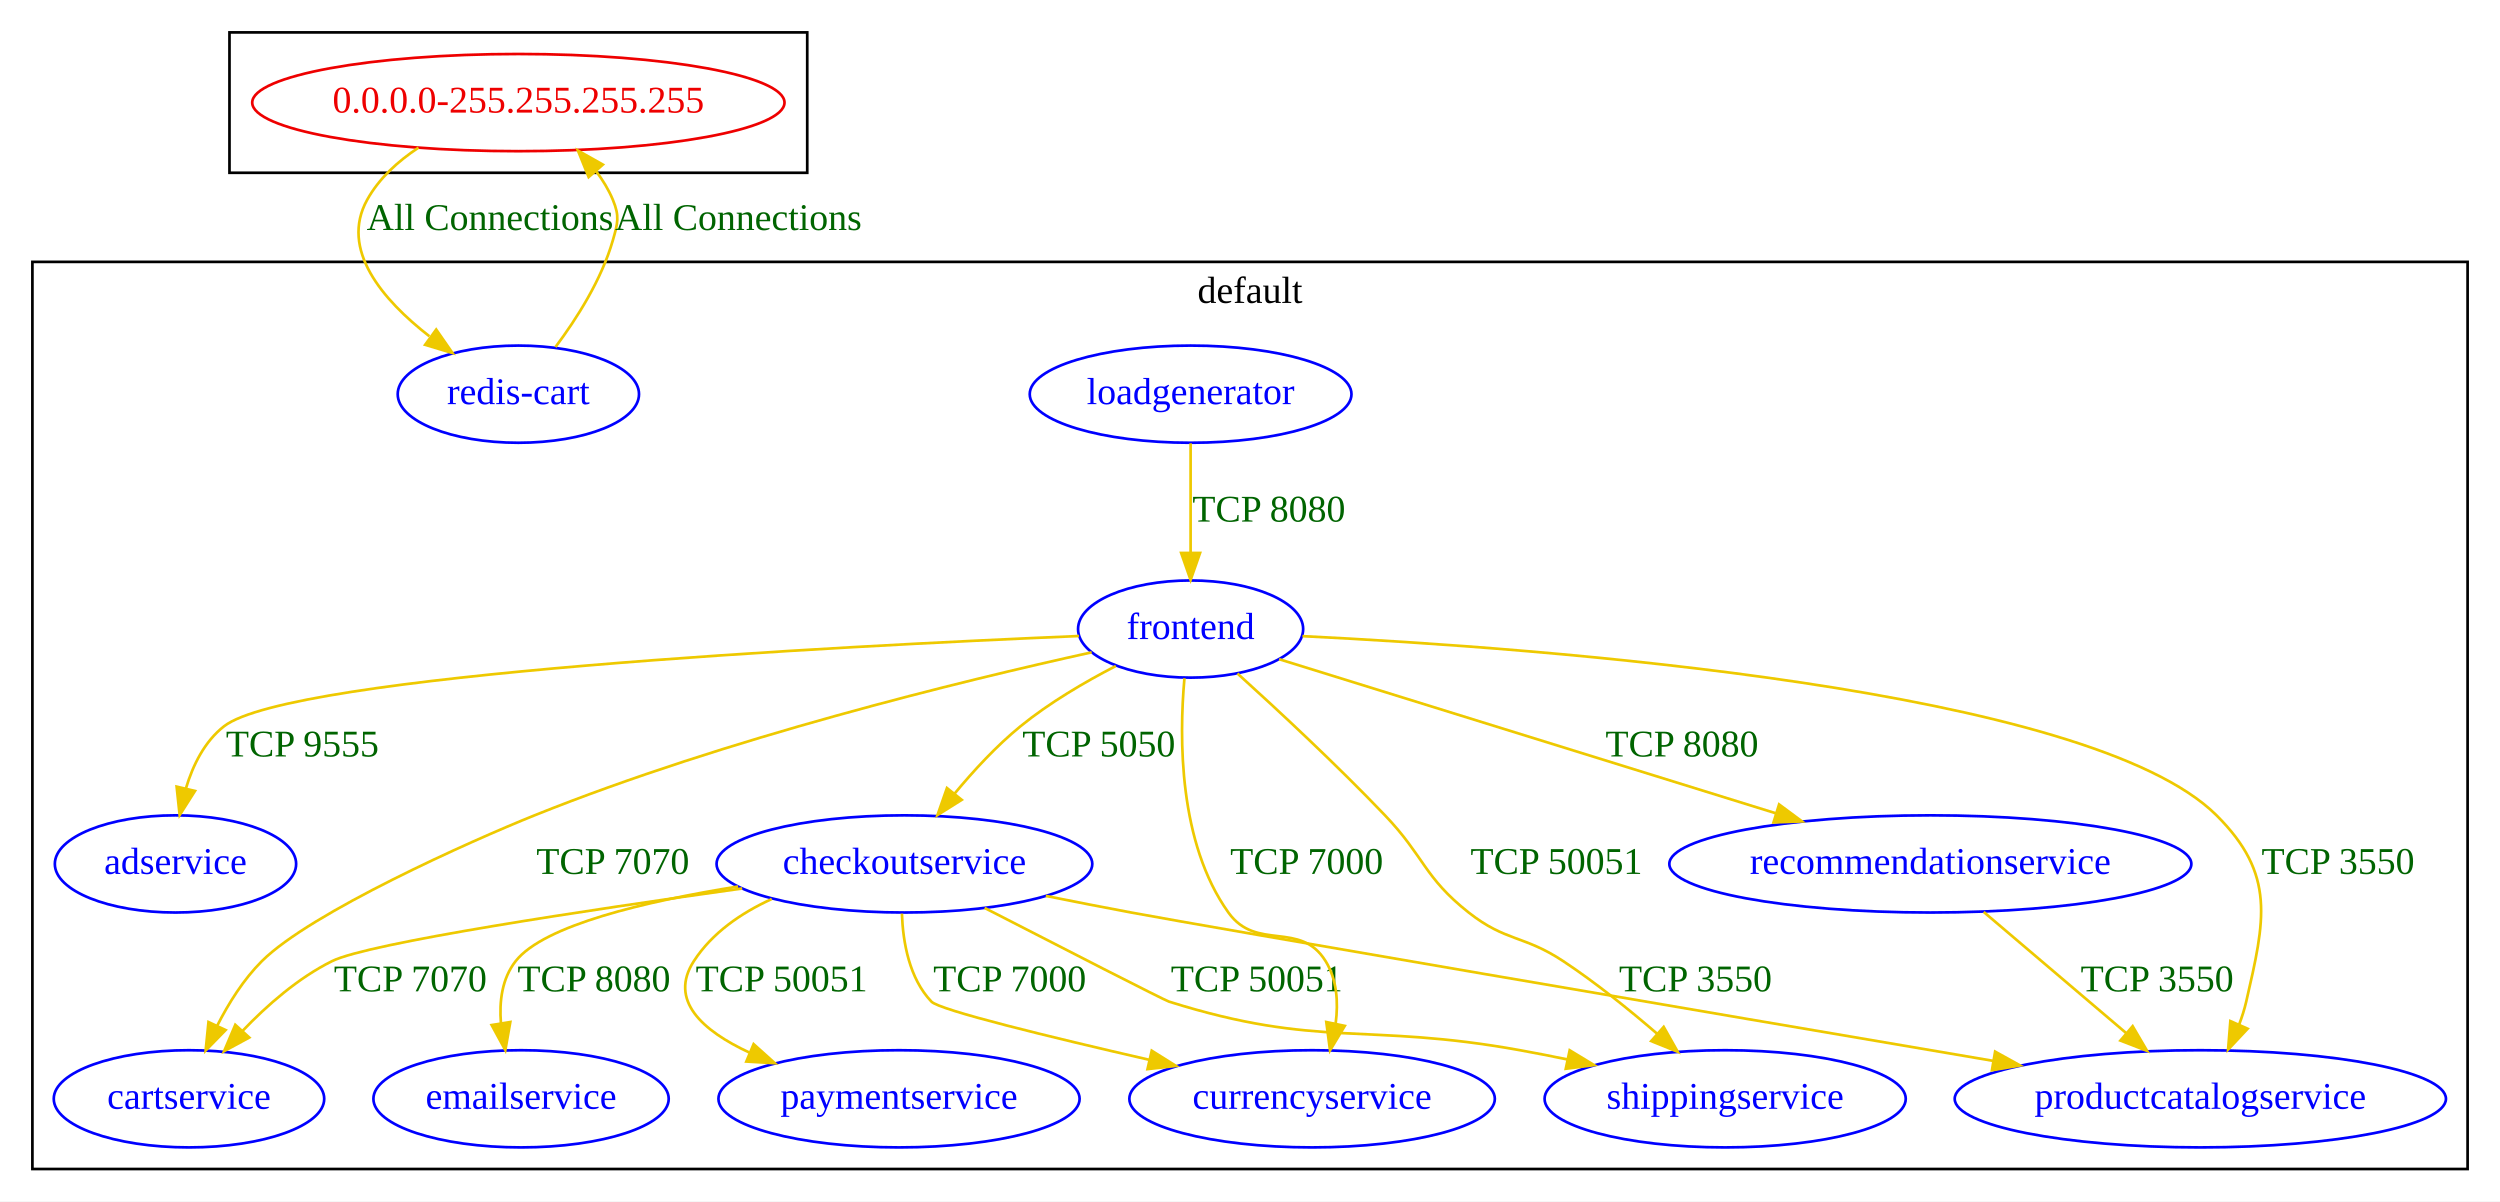
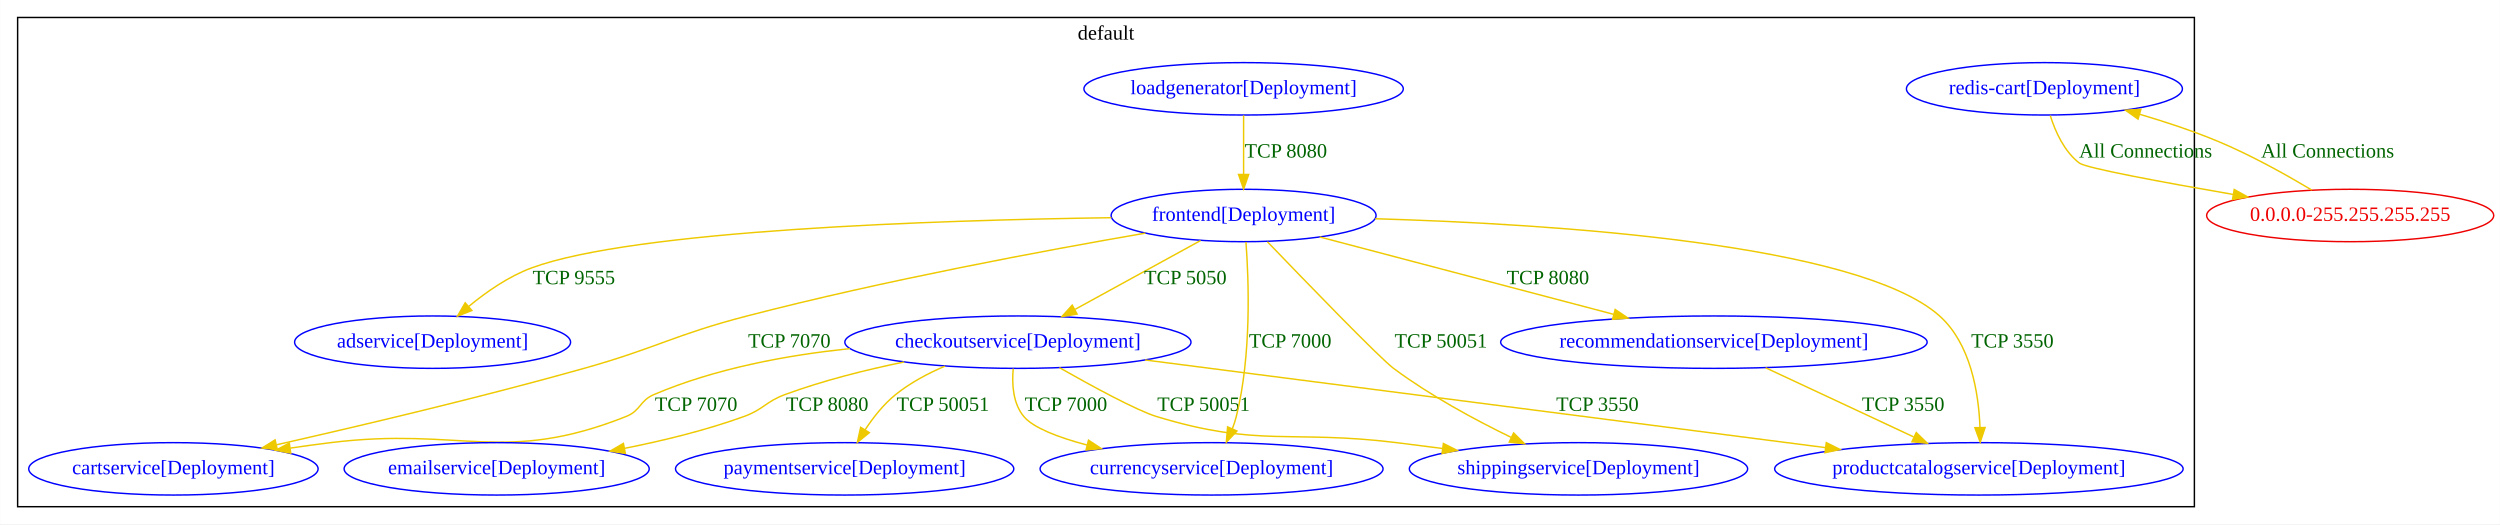
- <svg xmlns="http://www.w3.org/2000/svg" width="926pt" height="445pt" viewBox="0.00 0.00 926.00 445.00">
-   <g id="graph0" class="graph" transform="scale(1 1) rotate(0) translate(4 441)">
-     <polygon fill="white" stroke="transparent" points="-4,4 -4,-441 922,-441 922,4 -4,4" />
-     <g id="clust2" class="cluster">
-       <polygon fill="none" stroke="black" points="8,-8 8,-344 910,-344 910,-8 8,-8" />
-       <text text-anchor="middle" x="459" y="-328.8" font-family="Times New Roman,serif" font-size="14.00">default</text>
-     </g>
+ <svg xmlns="http://www.w3.org/2000/svg" width="1717pt" height="360pt" viewBox="0.00 0.00 1716.79 360.00">
+   <g id="graph0" class="graph" transform="scale(1 1) rotate(0) translate(4 356)">
+     <polygon fill="white" stroke="transparent" points="-4,4 -4,-356 1712.79,-356 1712.79,4 -4,4" />
    <g id="clust1" class="cluster">
-       <polygon fill="none" stroke="black" points="81,-377 81,-429 295,-429 295,-377 81,-377" />
+       <polygon fill="none" stroke="black" points="8,-8 8,-344 1503,-344 1503,-8 8,-8" />
+       <text text-anchor="middle" x="755.5" y="-328.8" font-family="Times New Roman,serif" font-size="14.00">default</text>
    </g>
    <g id="node1" class="node">
-       <ellipse fill="none" stroke="#ee0000" cx="188" cy="-403" rx="98.58" ry="18" />
-       <text text-anchor="middle" x="188" y="-399.3" font-family="Times New Roman,serif" font-size="14.00" fill="#ee0000">0.0.0.0-255.255.255.255</text>
+       <ellipse fill="none" stroke="blue" cx="293" cy="-121" rx="94.78" ry="18" />
+       <text text-anchor="middle" x="293" y="-117.3" font-family="Times New Roman,serif" font-size="14.00" fill="blue">adservice[Deployment]</text>
+     </g>
+     <g id="node2" class="node">
+       <ellipse fill="none" stroke="blue" cx="115" cy="-34" rx="99.38" ry="18" />
+       <text text-anchor="middle" x="115" y="-30.3" font-family="Times New Roman,serif" font-size="14.00" fill="blue">cartservice[Deployment]</text>
+     </g>
+     <g id="node3" class="node">
+       <ellipse fill="none" stroke="blue" cx="695" cy="-121" rx="118.88" ry="18" />
+       <text text-anchor="middle" x="695" y="-117.3" font-family="Times New Roman,serif" font-size="14.00" fill="blue">checkoutservice[Deployment]</text>
+     </g>
+     <g id="edge2" class="edge">
+       <path fill="none" stroke="#eec900" d="M579.59,-116.57C536.03,-112.04 486.92,-102.9 445,-85 435.11,-80.77 436,-73.97 426,-70 341.83,-36.54 312.9,-63.05 223,-52 214.01,-50.89 204.61,-49.61 195.28,-48.25" />
+       <polygon fill="#eec900" stroke="#eec900" points="195.6,-44.76 185.2,-46.76 194.58,-51.69 195.6,-44.76" />
+       <text text-anchor="middle" x="474" y="-73.8" font-family="Times New Roman,serif" font-size="14.00" fill="darkgreen">TCP 7070</text>
+     </g>
+     <g id="node4" class="node">
+       <ellipse fill="none" stroke="blue" cx="828" cy="-34" rx="117.78" ry="18" />
+       <text text-anchor="middle" x="828" y="-30.3" font-family="Times New Roman,serif" font-size="14.00" fill="blue">currencyservice[Deployment]</text>
+     </g>
+     <g id="edge3" class="edge">
+       <path fill="none" stroke="#eec900" d="M691.78,-102.87C690.8,-92.26 691.55,-78.98 699,-70 705.5,-62.17 722.67,-55.6 742.44,-50.35" />
+       <polygon fill="#eec900" stroke="#eec900" points="743.47,-53.7 752.32,-47.87 741.77,-46.91 743.47,-53.7" />
+       <text text-anchor="middle" x="728" y="-73.8" font-family="Times New Roman,serif" font-size="14.00" fill="darkgreen">TCP 7000</text>
+     </g>
+     <g id="node5" class="node">
+       <ellipse fill="none" stroke="blue" cx="337" cy="-34" rx="104.78" ry="18" />
+       <text text-anchor="middle" x="337" y="-30.3" font-family="Times New Roman,serif" font-size="14.00" fill="blue">emailservice[Deployment]</text>
+     </g>
+     <g id="edge4" class="edge">
+       <path fill="none" stroke="#eec900" d="M616.86,-107.4C590.41,-101.96 561.01,-94.6 535,-85 521.76,-80.11 520.27,-74.81 507,-70 481,-60.58 451.79,-53.42 425.02,-48.11" />
+       <polygon fill="#eec900" stroke="#eec900" points="425.37,-44.61 414.89,-46.16 424.05,-51.48 425.37,-44.61" />
+       <text text-anchor="middle" x="564" y="-73.8" font-family="Times New Roman,serif" font-size="14.00" fill="darkgreen">TCP 8080</text>
+     </g>
+     <g id="node8" class="node">
+       <ellipse fill="none" stroke="blue" cx="576" cy="-34" rx="116.18" ry="18" />
+       <text text-anchor="middle" x="576" y="-30.3" font-family="Times New Roman,serif" font-size="14.00" fill="blue">paymentservice[Deployment]</text>
+     </g>
+     <g id="edge5" class="edge">
+       <path fill="none" stroke="#eec900" d="M644.89,-104.54C633.04,-99.47 620.97,-93.02 611,-85 602.79,-78.39 595.68,-69.38 590.05,-60.81" />
+       <polygon fill="#eec900" stroke="#eec900" points="592.95,-58.86 584.73,-52.18 586.99,-62.53 592.95,-58.86" />
+       <text text-anchor="middle" x="643.5" y="-73.8" font-family="Times New Roman,serif" font-size="14.00" fill="darkgreen">TCP 50051</text>
+     </g>
+     <g id="node9" class="node">
+       <ellipse fill="none" stroke="blue" cx="1355" cy="-34" rx="140.28" ry="18" />
+       <text text-anchor="middle" x="1355" y="-30.3" font-family="Times New Roman,serif" font-size="14.00" fill="blue">productcatalogservice[Deployment]</text>
+     </g>
+     <g id="edge6" class="edge">
+       <path fill="none" stroke="#eec900" d="M782.3,-108.76C902.92,-93.22 1120.27,-65.23 1249.73,-48.56" />
+       <polygon fill="#eec900" stroke="#eec900" points="1250.19,-52.03 1259.66,-47.28 1249.3,-45.08 1250.19,-52.03" />
+       <text text-anchor="middle" x="1093" y="-73.8" font-family="Times New Roman,serif" font-size="14.00" fill="darkgreen">TCP 3550</text>
    </g>
    <g id="node12" class="node">
-       <ellipse fill="none" stroke="blue" cx="188" cy="-295" rx="44.69" ry="18" />
-       <text text-anchor="middle" x="188" y="-291.3" font-family="Times New Roman,serif" font-size="14.00" fill="blue">redis-cart</text>
+       <ellipse fill="none" stroke="blue" cx="1080" cy="-34" rx="116.18" ry="18" />
+       <text text-anchor="middle" x="1080" y="-30.3" font-family="Times New Roman,serif" font-size="14.00" fill="blue">shippingservice[Deployment]</text>
+     </g>
+     <g id="edge7" class="edge">
+       <path fill="none" stroke="#eec900" d="M723.5,-103.48C746.31,-90.55 776.63,-74.09 790,-70 860.55,-48.44 881.78,-60.97 955,-52 965.21,-50.75 975.89,-49.38 986.51,-47.99" />
+       <polygon fill="#eec900" stroke="#eec900" points="987.21,-51.43 996.66,-46.65 986.29,-44.49 987.21,-51.43" />
+       <text text-anchor="middle" x="822.5" y="-73.8" font-family="Times New Roman,serif" font-size="14.00" fill="darkgreen">TCP 50051</text>
+     </g>
+     <g id="node6" class="node">
+       <ellipse fill="none" stroke="blue" cx="850" cy="-208" rx="90.98" ry="18" />
+       <text text-anchor="middle" x="850" y="-204.3" font-family="Times New Roman,serif" font-size="14.00" fill="blue">frontend[Deployment]</text>
+     </g>
+     <g id="edge8" class="edge">
+       <path fill="none" stroke="#eec900" d="M759.23,-206.49C638.39,-204.79 431.69,-198.02 361,-172 345.25,-166.2 329.97,-155.58 317.91,-145.61" />
+       <polygon fill="#eec900" stroke="#eec900" points="319.96,-142.76 310.1,-138.88 315.39,-148.06 319.96,-142.76" />
+       <text text-anchor="middle" x="390" y="-160.8" font-family="Times New Roman,serif" font-size="14.00" fill="darkgreen">TCP 9555</text>
+     </g>
+     <g id="edge9" class="edge">
+       <path fill="none" stroke="#eec900" d="M782.52,-195.89C713.35,-183.95 602.93,-163.38 509,-139 458.39,-125.87 447.34,-117.14 397,-103 325.65,-82.96 243.14,-63.49 185.88,-50.55" />
+       <polygon fill="#eec900" stroke="#eec900" points="186.37,-47.08 175.85,-48.3 184.84,-53.91 186.37,-47.08" />
+       <text text-anchor="middle" x="538" y="-117.3" font-family="Times New Roman,serif" font-size="14.00" fill="darkgreen">TCP 7070</text>
+     </g>
+     <g id="edge10" class="edge">
+       <path fill="none" stroke="#eec900" d="M820.48,-190.81C796.05,-177.41 761.12,-158.26 734.31,-143.56" />
+       <polygon fill="#eec900" stroke="#eec900" points="735.65,-140.3 725.2,-138.56 732.29,-146.44 735.65,-140.3" />
+       <text text-anchor="middle" x="810" y="-160.8" font-family="Times New Roman,serif" font-size="14.00" fill="darkgreen">TCP 5050</text>
+     </g>
+     <g id="edge11" class="edge">
+       <path fill="none" stroke="#eec900" d="M851.61,-189.81C853.58,-163.54 855.48,-112.03 845,-70 844.3,-67.17 843.35,-64.31 842.25,-61.49" />
+       <polygon fill="#eec900" stroke="#eec900" points="845.41,-59.97 838.14,-52.26 839.01,-62.82 845.41,-59.97" />
+       <text text-anchor="middle" x="882" y="-117.3" font-family="Times New Roman,serif" font-size="14.00" fill="darkgreen">TCP 7000</text>
+     </g>
+     <g id="edge12" class="edge">
+       <path fill="none" stroke="#eec900" d="M940.33,-205.76C1062.71,-202.18 1272.32,-188.73 1328,-139 1349.35,-119.93 1354.81,-86.34 1355.75,-62.5" />
+       <polygon fill="#eec900" stroke="#eec900" points="1359.25,-62.37 1355.91,-52.32 1352.25,-62.26 1359.25,-62.37" />
+       <text text-anchor="middle" x="1378" y="-117.3" font-family="Times New Roman,serif" font-size="14.00" fill="darkgreen">TCP 3550</text>
+     </g>
+     <g id="node10" class="node">
+       <ellipse fill="none" stroke="blue" cx="1173" cy="-121" rx="146.47" ry="18" />
+       <text text-anchor="middle" x="1173" y="-117.3" font-family="Times New Roman,serif" font-size="14.00" fill="blue">recommendationservice[Deployment]</text>
+     </g>
+     <g id="edge13" class="edge">
+       <path fill="none" stroke="#eec900" d="M902.25,-193.25C957.14,-178.81 1043.71,-156.02 1104.14,-140.12" />
+       <polygon fill="#eec900" stroke="#eec900" points="1105.2,-143.46 1113.98,-137.53 1103.41,-136.69 1105.2,-143.46" />
+       <text text-anchor="middle" x="1059" y="-160.8" font-family="Times New Roman,serif" font-size="14.00" fill="darkgreen">TCP 8080</text>
+     </g>
+     <g id="edge14" class="edge">
+       <path fill="none" stroke="#eec900" d="M866.34,-189.96C892.91,-162.32 943.48,-110.1 953,-103 977.98,-84.37 1008.72,-67.77 1033.7,-55.63" />
+       <polygon fill="#eec900" stroke="#eec900" points="1035.46,-58.67 1042.97,-51.2 1032.44,-52.36 1035.46,-58.67" />
+       <text text-anchor="middle" x="985.5" y="-117.3" font-family="Times New Roman,serif" font-size="14.00" fill="darkgreen">TCP 50051</text>
+     </g>
+     <g id="node7" class="node">
+       <ellipse fill="none" stroke="blue" cx="850" cy="-295" rx="109.68" ry="18" />
+       <text text-anchor="middle" x="850" y="-291.3" font-family="Times New Roman,serif" font-size="14.00" fill="blue">loadgenerator[Deployment]</text>
+     </g>
+     <g id="edge15" class="edge">
+       <path fill="none" stroke="#eec900" d="M850,-276.8C850,-265.16 850,-249.55 850,-236.24" />
+       <polygon fill="#eec900" stroke="#eec900" points="853.5,-236.18 850,-226.18 846.5,-236.18 853.5,-236.18" />
+       <text text-anchor="middle" x="879" y="-247.8" font-family="Times New Roman,serif" font-size="14.00" fill="darkgreen">TCP 8080</text>
+     </g>
+     <g id="edge16" class="edge">
+       <path fill="none" stroke="#eec900" d="M1208.52,-103.41C1237.59,-89.84 1278.86,-70.56 1310.19,-55.93" />
+       <polygon fill="#eec900" stroke="#eec900" points="1311.99,-58.95 1319.57,-51.55 1309.02,-52.61 1311.99,-58.95" />
+       <text text-anchor="middle" x="1303" y="-73.8" font-family="Times New Roman,serif" font-size="14.00" fill="darkgreen">TCP 3550</text>
+     </g>
+     <g id="node11" class="node">
+       <ellipse fill="none" stroke="blue" cx="1400" cy="-295" rx="94.78" ry="18" />
+       <text text-anchor="middle" x="1400" y="-291.3" font-family="Times New Roman,serif" font-size="14.00" fill="blue">redis-cart[Deployment]</text>
+     </g>
+     <g id="node13" class="node">
+       <ellipse fill="none" stroke="#ee0000" cx="1610" cy="-208" rx="98.58" ry="18" />
+       <text text-anchor="middle" x="1610" y="-204.3" font-family="Times New Roman,serif" font-size="14.00" fill="#ee0000">0.0.0.0-255.255.255.255</text>
+     </g>
+     <g id="edge17" class="edge">
+       <path fill="none" stroke="#eec900" d="M1404.03,-276.6C1407.49,-265.59 1413.61,-251.97 1424,-244 1428.47,-240.57 1481.46,-230.78 1529.75,-222.43" />
+       <polygon fill="#eec900" stroke="#eec900" points="1530.38,-225.87 1539.64,-220.72 1529.19,-218.97 1530.38,-225.87" />
+       <text text-anchor="middle" x="1469.5" y="-247.8" font-family="Times New Roman,serif" font-size="14.00" fill="darkgreen">All Connections</text>
    </g>
    <g id="edge1" class="edge">
-       <path fill="none" stroke="#eec900" d="M151,-386.3C143.4,-381.29 136.39,-374.92 132,-367 121.8,-348.59 137.64,-329.99 155.04,-316.45" />
-       <polygon fill="#eec900" stroke="#eec900" points="157.57,-318.94 163.61,-310.23 153.46,-313.28 157.57,-318.94" />
-       <text text-anchor="middle" x="177.5" y="-355.8" font-family="Times New Roman,serif" font-size="14.00" fill="darkgreen">All Connections</text>
-     </g>
-     <g id="node2" class="node">
-       <ellipse fill="none" stroke="blue" cx="61" cy="-121" rx="44.69" ry="18" />
-       <text text-anchor="middle" x="61" y="-117.3" font-family="Times New Roman,serif" font-size="14.00" fill="blue">adservice</text>
-     </g>
-     <g id="node3" class="node">
-       <ellipse fill="none" stroke="blue" cx="66" cy="-34" rx="50.09" ry="18" />
-       <text text-anchor="middle" x="66" y="-30.3" font-family="Times New Roman,serif" font-size="14.00" fill="blue">cartservice</text>
-     </g>
-     <g id="node4" class="node">
-       <ellipse fill="none" stroke="blue" cx="331" cy="-121" rx="69.59" ry="18" />
-       <text text-anchor="middle" x="331" y="-117.3" font-family="Times New Roman,serif" font-size="14.00" fill="blue">checkoutservice</text>
-     </g>
-     <g id="edge2" class="edge">
-       <path fill="none" stroke="#eec900" d="M270.91,-111.91C213.09,-103.83 132.48,-91.68 119,-85 106.48,-78.8 94.89,-68.64 85.77,-59.09" />
-       <polygon fill="#eec900" stroke="#eec900" points="88.33,-56.7 79.01,-51.65 83.15,-61.41 88.33,-56.7" />
-       <text text-anchor="middle" x="148" y="-73.8" font-family="Times New Roman,serif" font-size="14.00" fill="darkgreen">TCP 7070</text>
-     </g>
-     <g id="node5" class="node">
-       <ellipse fill="none" stroke="blue" cx="482" cy="-34" rx="67.69" ry="18" />
-       <text text-anchor="middle" x="482" y="-30.3" font-family="Times New Roman,serif" font-size="14.00" fill="blue">currencyservice</text>
-     </g>
-     <g id="edge3" class="edge">
-       <path fill="none" stroke="#eec900" d="M330.07,-102.6C330.45,-91.88 332.81,-78.58 341,-70 344.01,-66.85 384.83,-56.91 421.78,-48.42" />
-       <polygon fill="#eec900" stroke="#eec900" points="422.6,-51.82 431.57,-46.19 421.04,-45 422.6,-51.82" />
-       <text text-anchor="middle" x="370" y="-73.8" font-family="Times New Roman,serif" font-size="14.00" fill="darkgreen">TCP 7000</text>
-     </g>
-     <g id="node6" class="node">
-       <ellipse fill="none" stroke="blue" cx="189" cy="-34" rx="54.69" ry="18" />
-       <text text-anchor="middle" x="189" y="-30.3" font-family="Times New Roman,serif" font-size="14.00" fill="blue">emailservice</text>
-     </g>
-     <g id="edge4" class="edge">
-       <path fill="none" stroke="#eec900" d="M269.37,-112.65C235.16,-107.17 197.45,-98.3 187,-85 181.94,-78.56 180.88,-70.09 181.55,-61.96" />
-       <polygon fill="#eec900" stroke="#eec900" points="185.02,-62.44 183.17,-52.01 178.11,-61.32 185.02,-62.44" />
-       <text text-anchor="middle" x="216" y="-73.8" font-family="Times New Roman,serif" font-size="14.00" fill="darkgreen">TCP 8080</text>
-     </g>
-     <g id="node9" class="node">
-       <ellipse fill="none" stroke="blue" cx="329" cy="-34" rx="66.89" ry="18" />
-       <text text-anchor="middle" x="329" y="-30.3" font-family="Times New Roman,serif" font-size="14.00" fill="blue">paymentservice</text>
-     </g>
-     <g id="edge5" class="edge">
-       <path fill="none" stroke="#eec900" d="M281.86,-108.01C270.5,-102.83 259.78,-95.47 253,-85 243.61,-70.49 256.13,-59.25 273.55,-51.14" />
-       <polygon fill="#eec900" stroke="#eec900" points="275.14,-54.26 283.02,-47.18 272.44,-47.81 275.14,-54.26" />
-       <text text-anchor="middle" x="285.5" y="-73.8" font-family="Times New Roman,serif" font-size="14.00" fill="darkgreen">TCP 50051</text>
-     </g>
-     <g id="node10" class="node">
-       <ellipse fill="none" stroke="blue" cx="811" cy="-34" rx="90.98" ry="18" />
-       <text text-anchor="middle" x="811" y="-30.3" font-family="Times New Roman,serif" font-size="14.00" fill="blue">productcatalogservice</text>
-     </g>
-     <g id="edge6" class="edge">
-       <path fill="none" stroke="#eec900" d="M383.38,-109.15C393.84,-107.05 404.76,-104.91 415,-103 445.76,-97.25 628,-66.14 734.22,-48.06" />
-       <polygon fill="#eec900" stroke="#eec900" points="734.99,-51.48 744.26,-46.35 733.81,-44.58 734.99,-51.48" />
-       <text text-anchor="middle" x="624" y="-73.8" font-family="Times New Roman,serif" font-size="14.00" fill="darkgreen">TCP 3550</text>
-     </g>
-     <g id="node13" class="node">
-       <ellipse fill="none" stroke="blue" cx="635" cy="-34" rx="66.89" ry="18" />
-       <text text-anchor="middle" x="635" y="-30.3" font-family="Times New Roman,serif" font-size="14.00" fill="blue">shippingservice</text>
-     </g>
-     <g id="edge7" class="edge">
-       <path fill="none" stroke="#eec900" d="M360.71,-104.69C388.88,-90.2 427.17,-70.58 429,-70 484.64,-52.5 501.6,-62.38 559,-52 564.71,-50.97 570.64,-49.8 576.56,-48.58" />
-       <polygon fill="#eec900" stroke="#eec900" points="577.41,-51.98 586.47,-46.48 575.96,-45.13 577.41,-51.98" />
-       <text text-anchor="middle" x="461.5" y="-73.8" font-family="Times New Roman,serif" font-size="14.00" fill="darkgreen">TCP 50051</text>
-     </g>
-     <g id="node7" class="node">
-       <ellipse fill="none" stroke="blue" cx="437" cy="-208" rx="41.69" ry="18" />
-       <text text-anchor="middle" x="437" y="-204.3" font-family="Times New Roman,serif" font-size="14.00" fill="blue">frontend</text>
-     </g>
-     <g id="edge8" class="edge">
-       <path fill="none" stroke="#eec900" d="M395.64,-205.42C306.75,-201.67 103.55,-191.11 79,-172 71.78,-166.38 67.45,-157.61 64.86,-148.97" />
-       <polygon fill="#eec900" stroke="#eec900" points="68.23,-148.03 62.54,-139.09 61.42,-149.63 68.23,-148.03" />
-       <text text-anchor="middle" x="108" y="-160.8" font-family="Times New Roman,serif" font-size="14.00" fill="darkgreen">TCP 9555</text>
-     </g>
-     <g id="edge9" class="edge">
-       <path fill="none" stroke="#eec900" d="M400.36,-199.38C352.07,-188.74 264.94,-167.49 194,-139 170.38,-129.51 111.03,-102.96 93,-85 86.19,-78.22 80.66,-69.37 76.41,-61" />
-       <polygon fill="#eec900" stroke="#eec900" points="79.57,-59.47 72.17,-51.89 73.22,-62.43 79.57,-59.47" />
-       <text text-anchor="middle" x="223" y="-117.3" font-family="Times New Roman,serif" font-size="14.00" fill="darkgreen">TCP 7070</text>
-     </g>
-     <g id="edge10" class="edge">
-       <path fill="none" stroke="#eec900" d="M409.31,-194.32C397.8,-188.38 384.67,-180.69 374,-172 365.12,-164.76 356.62,-155.55 349.55,-147.01" />
-       <polygon fill="#eec900" stroke="#eec900" points="352.22,-144.74 343.25,-139.11 346.75,-149.11 352.22,-144.74" />
-       <text text-anchor="middle" x="403" y="-160.8" font-family="Times New Roman,serif" font-size="14.00" fill="darkgreen">TCP 5050</text>
-     </g>
-     <g id="edge11" class="edge">
-       <path fill="none" stroke="#eec900" d="M434.72,-189.76C432.72,-167.57 432.57,-128.79 451,-103 461.4,-88.45 477.6,-100.22 487,-85 491.21,-78.19 491.76,-69.83 490.73,-61.92" />
-       <polygon fill="#eec900" stroke="#eec900" points="494.11,-61.01 488.64,-51.93 487.26,-62.44 494.11,-61.01" />
-       <text text-anchor="middle" x="480" y="-117.3" font-family="Times New Roman,serif" font-size="14.00" fill="darkgreen">TCP 7000</text>
-     </g>
-     <g id="edge12" class="edge">
-       <path fill="none" stroke="#eec900" d="M478.43,-205.37C566.86,-201.01 769.82,-186.01 817,-139 839,-117.08 834.96,-100.26 828,-70 827.35,-67.16 826.43,-64.29 825.36,-61.47" />
-       <polygon fill="#eec900" stroke="#eec900" points="828.52,-59.96 821.28,-52.23 822.12,-62.79 828.52,-59.96" />
-       <text text-anchor="middle" x="862" y="-117.3" font-family="Times New Roman,serif" font-size="14.00" fill="darkgreen">TCP 3550</text>
-     </g>
-     <g id="node11" class="node">
-       <ellipse fill="none" stroke="blue" cx="711" cy="-121" rx="96.68" ry="18" />
-       <text text-anchor="middle" x="711" y="-117.3" font-family="Times New Roman,serif" font-size="14.00" fill="blue">recommendationservice</text>
-     </g>
-     <g id="edge13" class="edge">
-       <path fill="none" stroke="#eec900" d="M469.78,-196.83C515.21,-182.74 597.99,-157.06 653.75,-139.76" />
-       <polygon fill="#eec900" stroke="#eec900" points="654.97,-143.05 663.48,-136.74 652.9,-136.36 654.97,-143.05" />
-       <text text-anchor="middle" x="619" y="-160.8" font-family="Times New Roman,serif" font-size="14.00" fill="darkgreen">TCP 8080</text>
-     </g>
-     <g id="edge14" class="edge">
-       <path fill="none" stroke="#eec900" d="M454.35,-191.54C469.24,-178.06 491.07,-157.77 509,-139 523.58,-123.73 523.42,-116.07 540,-103 553.74,-92.17 560.42,-94.66 575,-85 587.07,-77.01 599.51,-66.98 609.91,-58.01" />
-       <polygon fill="#eec900" stroke="#eec900" points="612.23,-60.64 617.43,-51.41 607.61,-55.38 612.23,-60.64" />
-       <text text-anchor="middle" x="572.5" y="-117.3" font-family="Times New Roman,serif" font-size="14.00" fill="darkgreen">TCP 50051</text>
-     </g>
-     <g id="node8" class="node">
-       <ellipse fill="none" stroke="blue" cx="437" cy="-295" rx="59.59" ry="18" />
-       <text text-anchor="middle" x="437" y="-291.3" font-family="Times New Roman,serif" font-size="14.00" fill="blue">loadgenerator</text>
-     </g>
-     <g id="edge15" class="edge">
-       <path fill="none" stroke="#eec900" d="M437,-276.8C437,-265.16 437,-249.55 437,-236.24" />
-       <polygon fill="#eec900" stroke="#eec900" points="440.5,-236.18 437,-226.18 433.5,-236.18 440.5,-236.18" />
-       <text text-anchor="middle" x="466" y="-247.8" font-family="Times New Roman,serif" font-size="14.00" fill="darkgreen">TCP 8080</text>
-     </g>
-     <g id="edge16" class="edge">
-       <path fill="none" stroke="#eec900" d="M730.76,-103.21C745.82,-90.4 766.76,-72.61 783.47,-58.4" />
-       <polygon fill="#eec900" stroke="#eec900" points="785.93,-60.9 791.28,-51.76 781.4,-55.57 785.93,-60.9" />
-       <text text-anchor="middle" x="795" y="-73.8" font-family="Times New Roman,serif" font-size="14.00" fill="darkgreen">TCP 3550</text>
-     </g>
-     <g id="edge17" class="edge">
-       <path fill="none" stroke="#eec900" d="M201.74,-312.45C209.65,-323.02 218.83,-337.45 223,-352 224.84,-358.41 225.55,-360.84 223,-367 221.45,-370.73 219.29,-374.28 216.8,-377.57" />
-       <polygon fill="#eec900" stroke="#eec900" points="214.04,-375.41 210.06,-385.23 219.3,-380.03 214.04,-375.41" />
-       <text text-anchor="middle" x="269.5" y="-355.8" font-family="Times New Roman,serif" font-size="14.00" fill="darkgreen">All Connections</text>
+       <path fill="none" stroke="#eec900" d="M1583.68,-225.45C1565.9,-236.06 1541.64,-249.58 1519,-259 1501.97,-266.08 1483.02,-272.35 1465.34,-277.54" />
+       <polygon fill="#eec900" stroke="#eec900" points="1464.31,-274.19 1455.66,-280.32 1466.24,-280.92 1464.31,-274.19" />
+       <text text-anchor="middle" x="1594.5" y="-247.8" font-family="Times New Roman,serif" font-size="14.00" fill="darkgreen">All Connections</text>
    </g>
  </g>
</svg>
